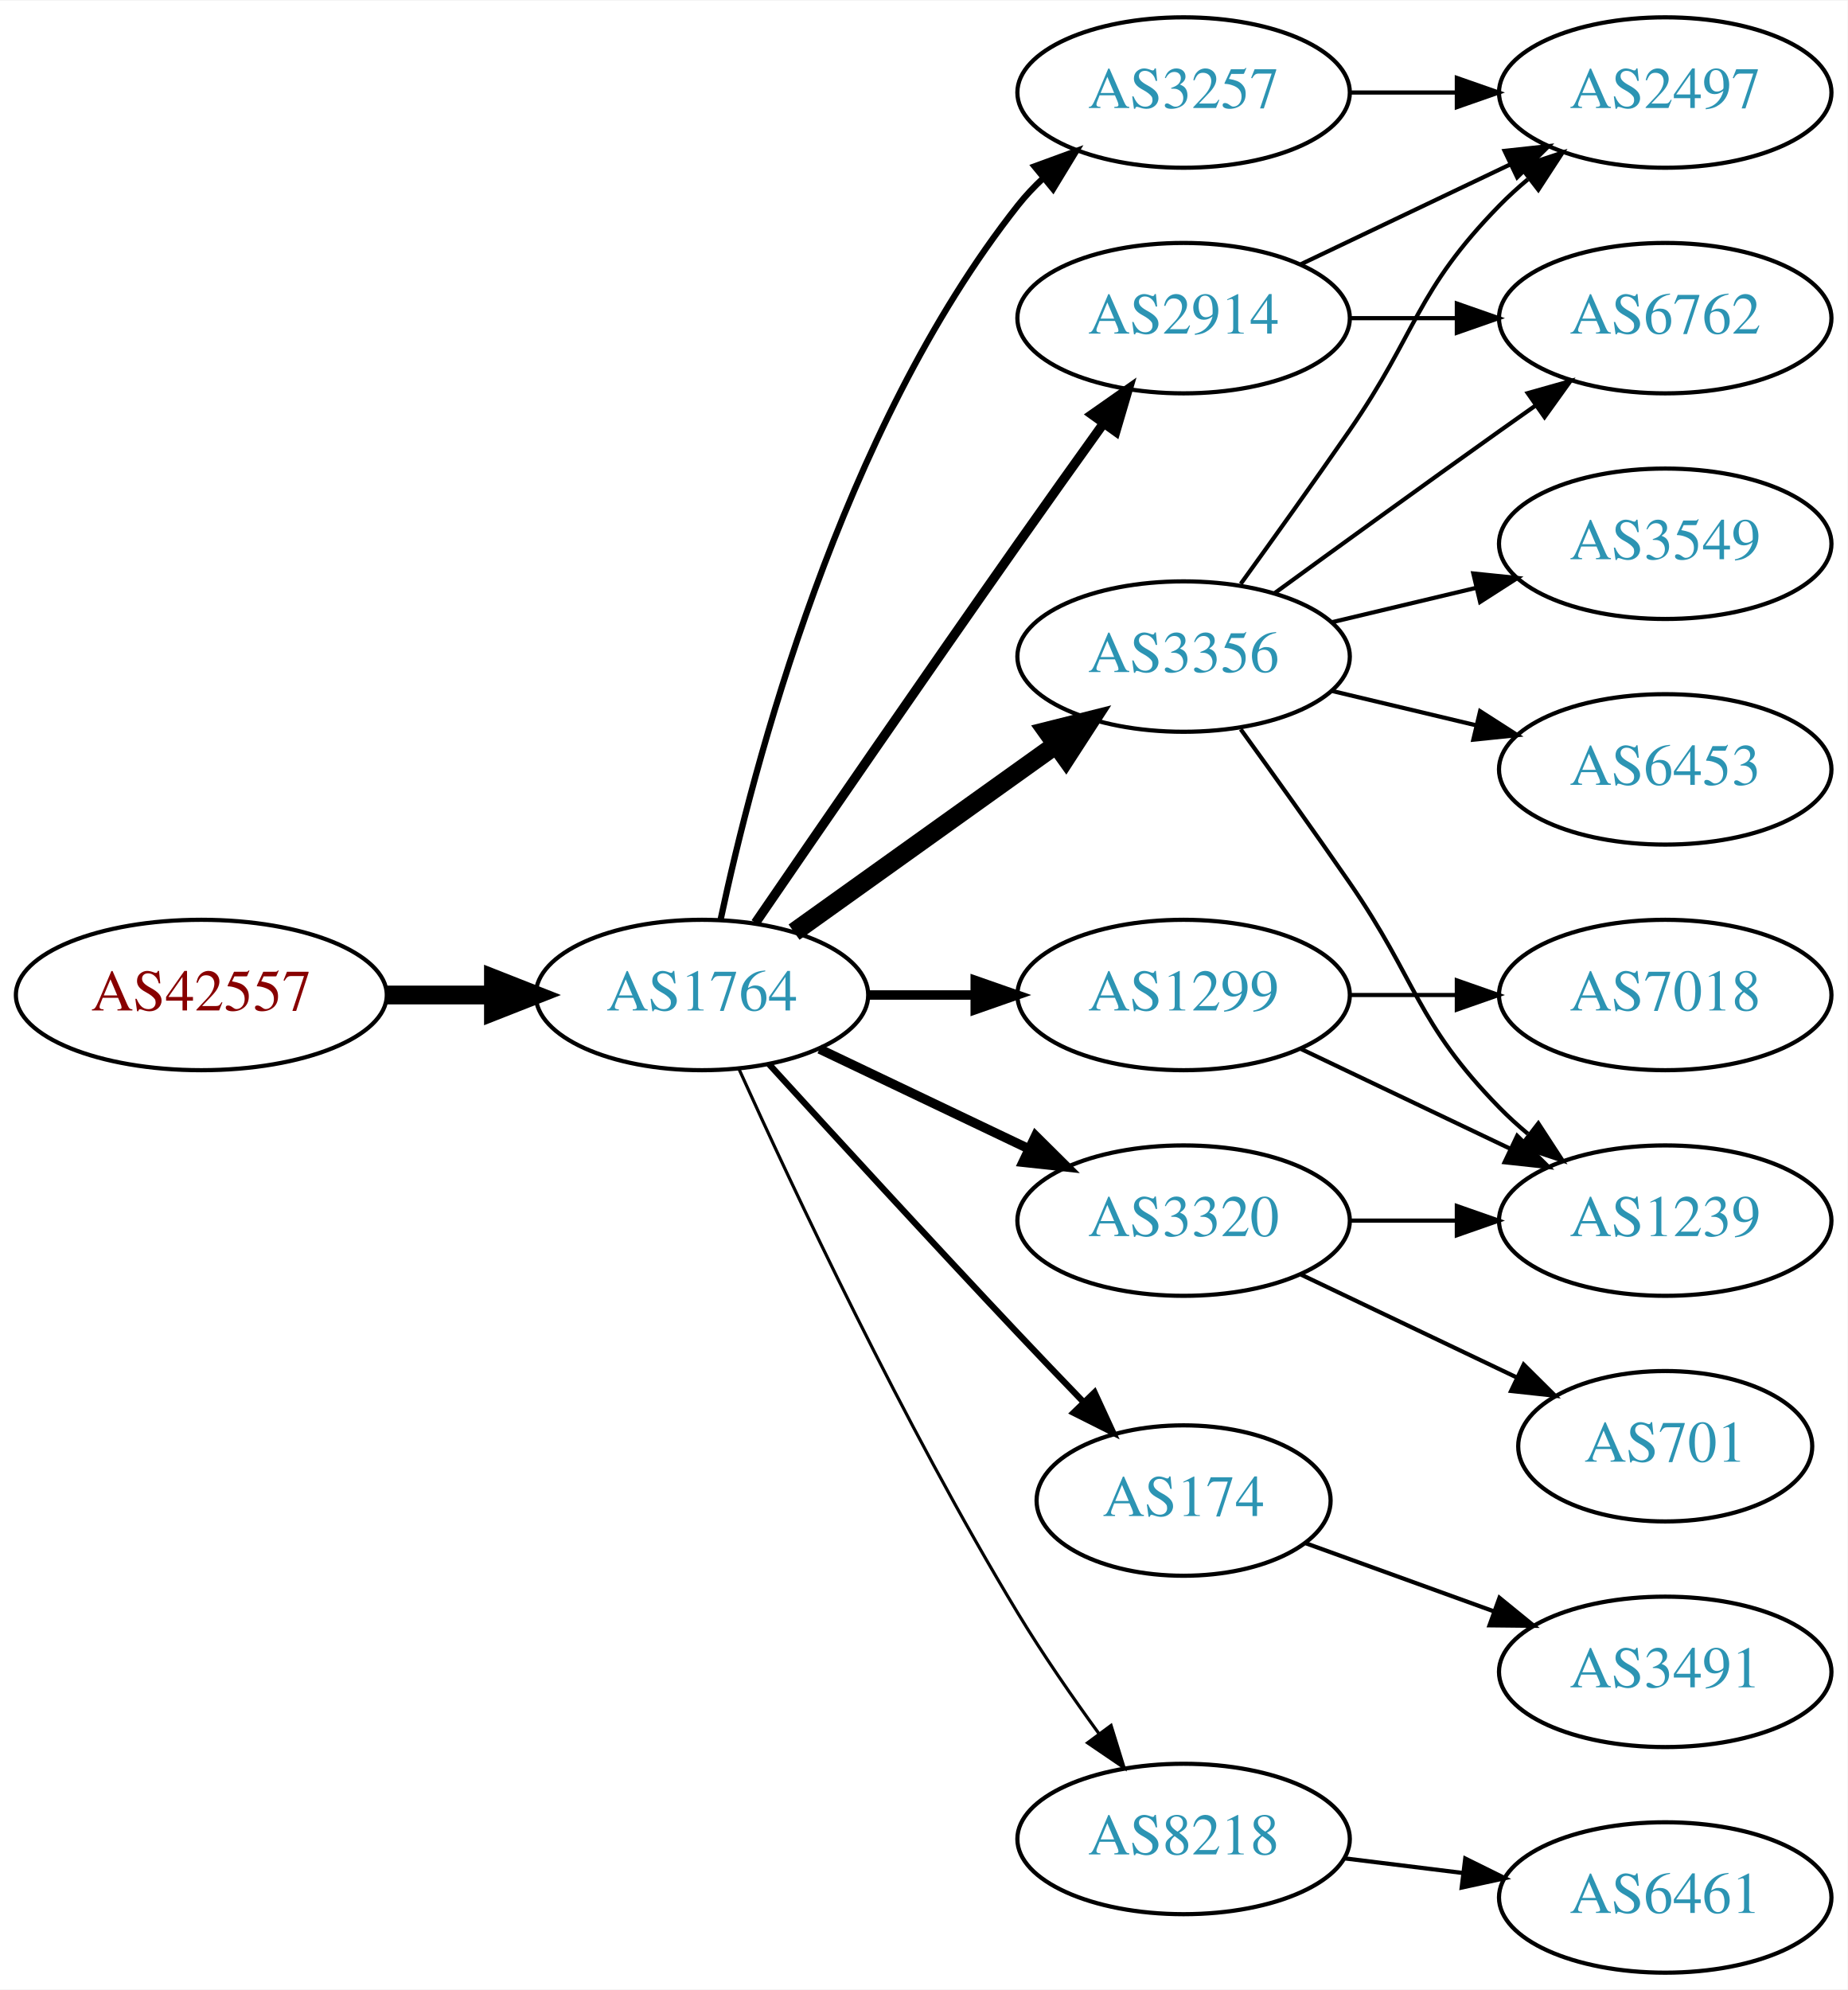
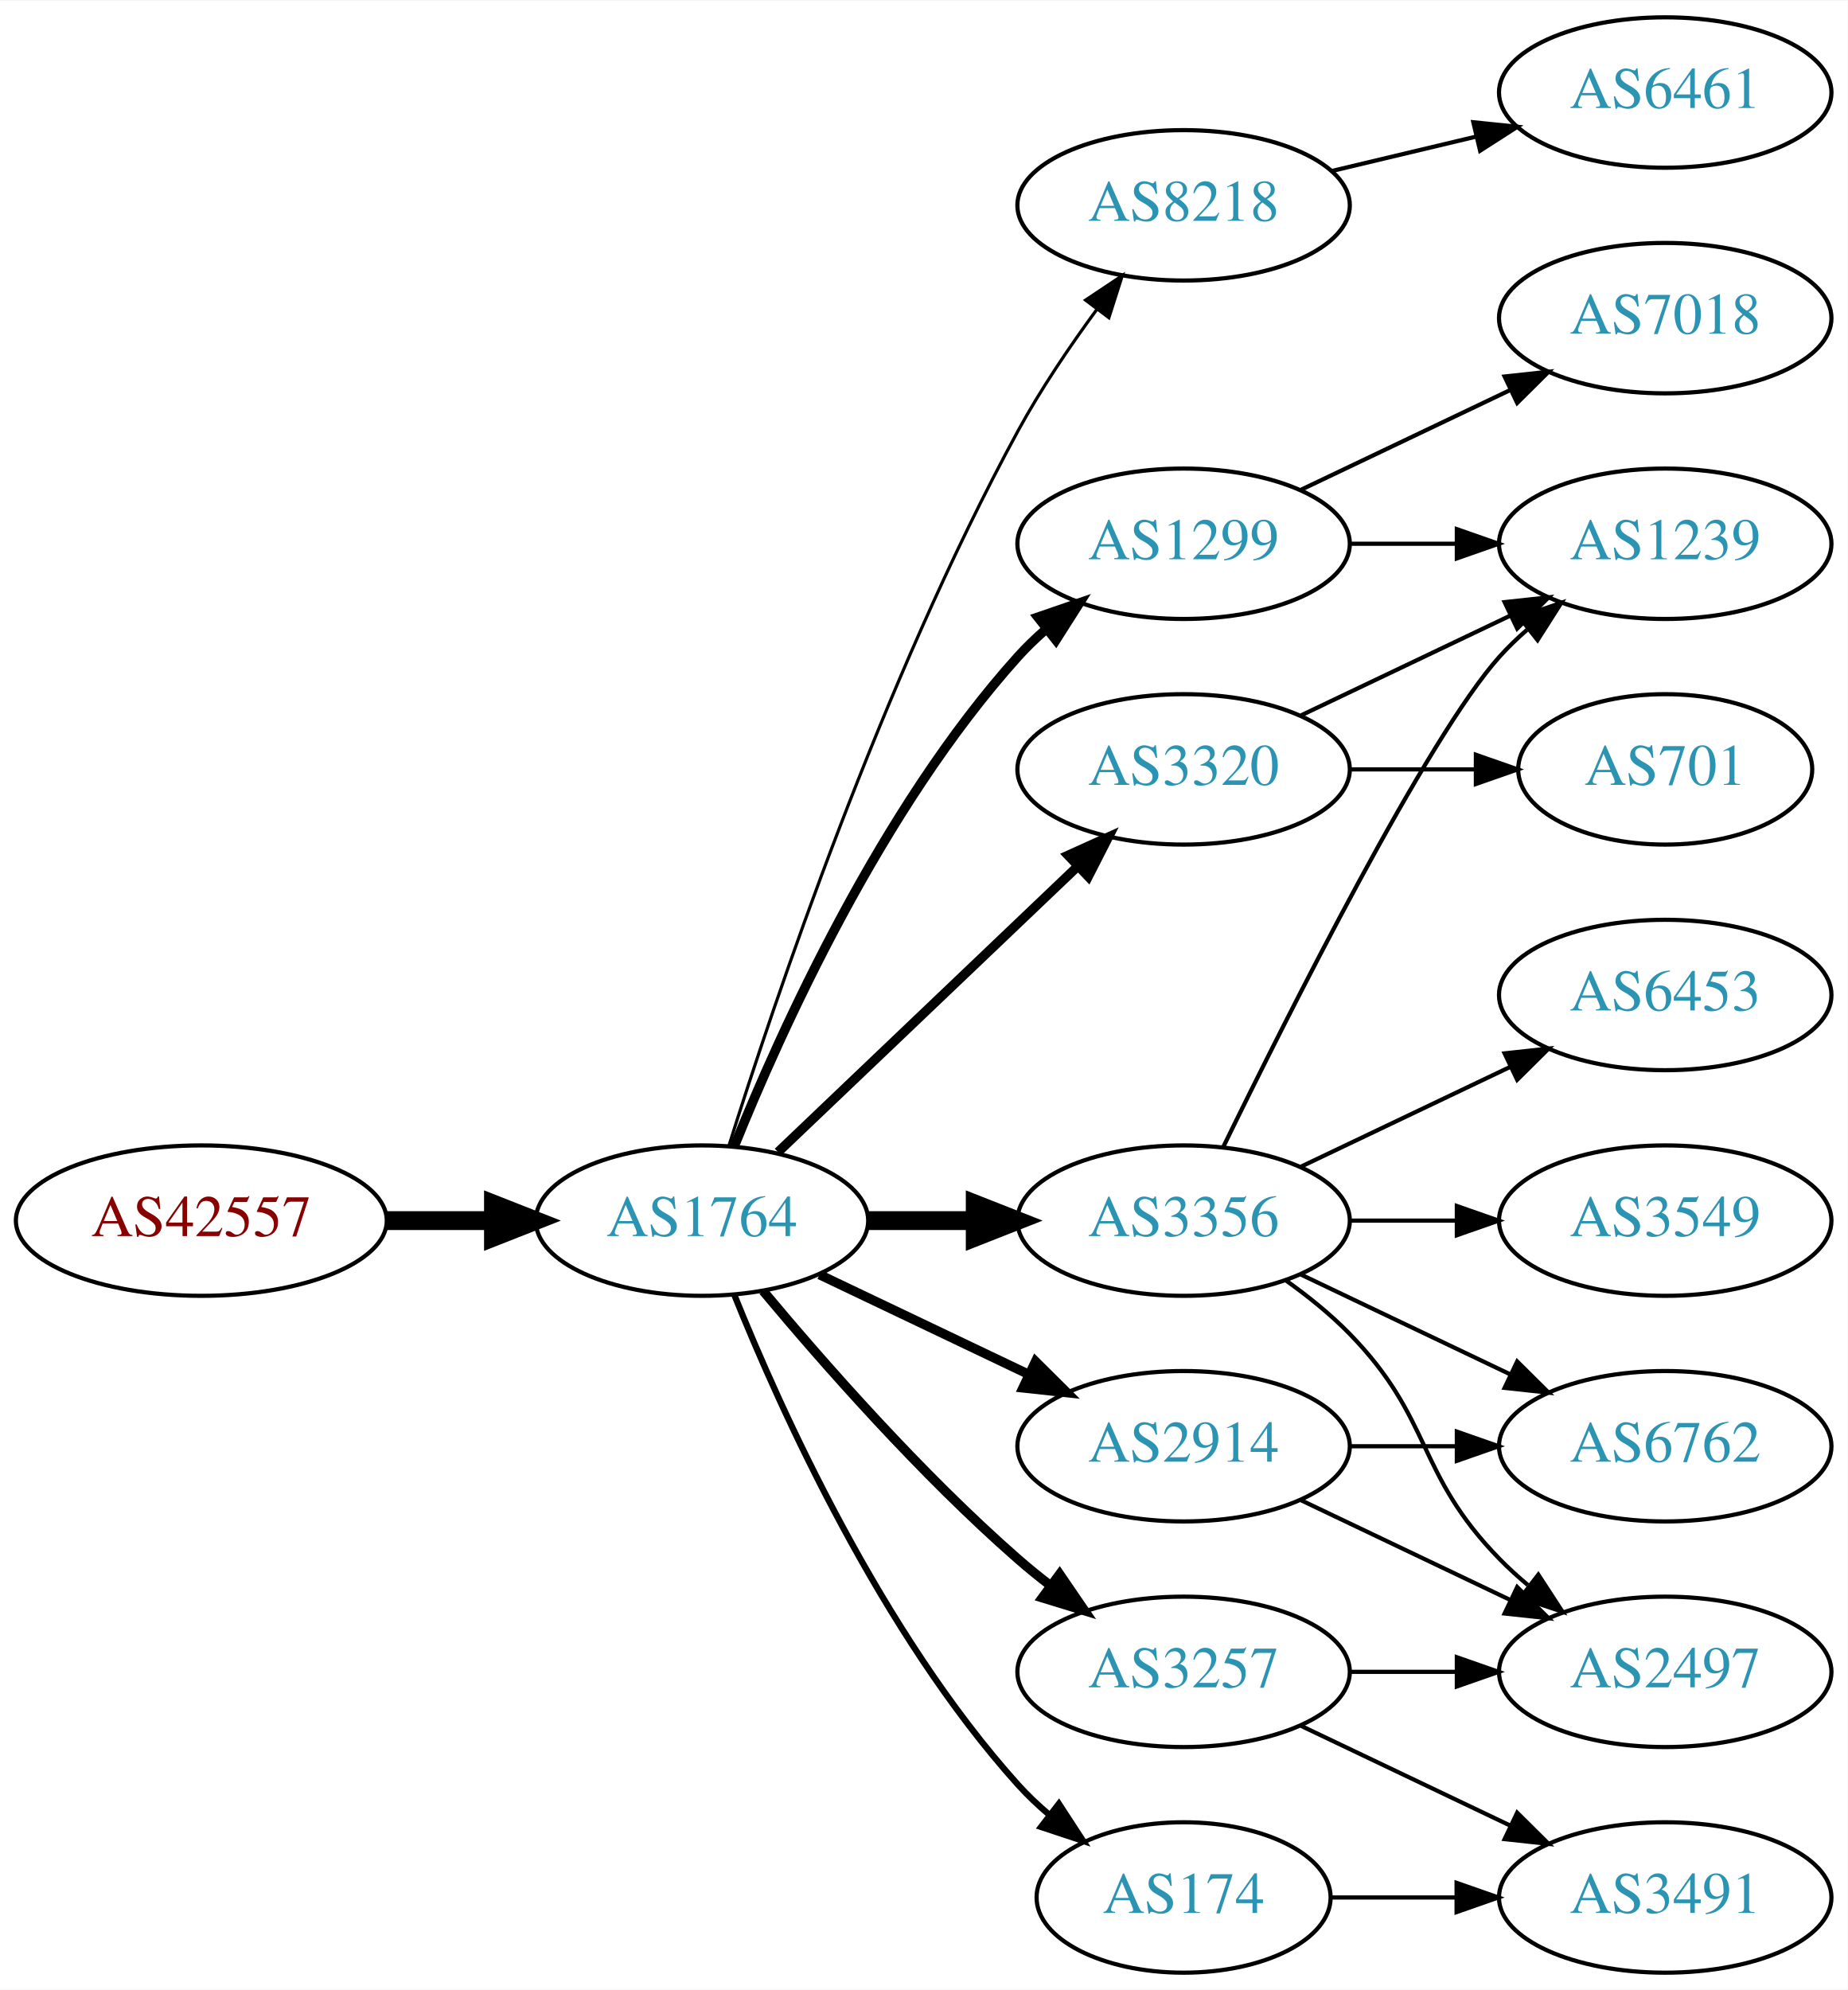
<svg xmlns="http://www.w3.org/2000/svg" xmlns:xlink="http://www.w3.org/1999/xlink" width="442pt" height="476pt" viewBox="0.00 0.00 442.27 476.00">
  <g id="graph0" class="graph" transform="scale(1 1) rotate(0) translate(4 472)">
    <polygon fill="white" stroke="none" points="-4,4 -4,-472 438.271,-472 438.271,4 -4,4" />
    <g id="node1" class="node">
      <g id="a_node1">
        <a xlink:href="/asn/42557" xlink:title="AS42557 ~ Xidras GmbH [AT]">
-           <ellipse fill="#ffffff" stroke="black" cx="44.196" cy="-234" rx="44.393" ry="18" />
-           <text text-anchor="middle" x="44.196" y="-230.3" font-family="Times,serif" font-size="14.00" fill="#880000">AS42557</text>
+           <ellipse fill="#ffffff" stroke="black" cx="44.196" cy="-180" rx="44.393" ry="18" />
+           <text text-anchor="middle" x="44.196" y="-176.3" font-family="Times,serif" font-size="14.00" fill="#880000">AS42557</text>
        </a>
      </g>
    </g>
    <g id="node2" class="node">
      <g id="a_node2">
        <a xlink:href="/asn/1764" xlink:title="AS1764 ~ NEXTLAYER-AS [AT]">
-           <ellipse fill="#ffffff" stroke="black" cx="164.039" cy="-234" rx="39.794" ry="18" />
-           <text text-anchor="middle" x="164.039" y="-230.3" font-family="Times,serif" font-size="14.00" fill="#2c94b3">AS1764</text>
+           <ellipse fill="#ffffff" stroke="black" cx="164.039" cy="-180" rx="39.794" ry="18" />
+           <text text-anchor="middle" x="164.039" y="-176.3" font-family="Times,serif" font-size="14.00" fill="#2c94b3">AS1764</text>
        </a>
      </g>
    </g>
    <g id="edge1" class="edge">
-       <path fill="none" stroke="black" stroke-width="4.5" d="M88.407,-234C96.72,-234 105.482,-234 113.965,-234" />
-       <polygon fill="black" stroke="black" stroke-width="4.5" points="114.123,-237.938 124.123,-234 114.123,-230.063 114.123,-237.938" />
+       <path fill="none" stroke="black" stroke-width="4.5" d="M88.407,-180C96.72,-180 105.482,-180 113.965,-180" />
+       <polygon fill="black" stroke="black" stroke-width="4.5" points="114.123,-183.938 124.123,-180 114.123,-176.063 114.123,-183.938" />
    </g>
    <g id="node3" class="node">
      <g id="a_node3">
-         <a xlink:href="/asn/3356" xlink:title="AS3356 ~ Level 3 Parent, LLC [US]">
-           <ellipse fill="#ffffff" stroke="black" cx="279.332" cy="-315" rx="39.794" ry="18" />
-           <text text-anchor="middle" x="279.332" y="-311.3" font-family="Times,serif" font-size="14.00" fill="#2c94b3">AS3356</text>
+         <a xlink:href="/asn/8218" xlink:title="AS8218 ~ legacy Neotelecoms [FR]">
+           <ellipse fill="#ffffff" stroke="black" cx="279.332" cy="-423" rx="39.794" ry="18" />
+           <text text-anchor="middle" x="279.332" y="-419.3" font-family="Times,serif" font-size="14.00" fill="#2c94b3">AS8218</text>
        </a>
      </g>
    </g>
    <g id="edge2" class="edge">
-       <path fill="none" stroke="black" stroke-width="4.5" d="M186.083,-249.046C203.697,-261.639 229.036,-279.755 248.701,-293.816" />
-       <polygon fill="black" stroke="black" stroke-width="4.5" points="246.591,-297.147 257.016,-299.76 251.171,-290.741 246.591,-297.147" />
+       <path fill="none" stroke="black" stroke-width="0.75" d="M170.46,-197.841C181.231,-232.146 207.122,-309.203 239.685,-369 245.117,-378.974 252.091,-389.269 258.617,-398.16" />
+       <polygon fill="black" stroke="black" stroke-width="0.75" points="255.858,-400.316 264.67,-406.198 261.45,-396.105 255.858,-400.316" />
    </g>
    <g id="node4" class="node">
      <g id="a_node4">
-         <a xlink:href="/asn/174" xlink:title="AS174 ~ Cogent Communications [US]">
-           <ellipse fill="#ffffff" stroke="black" cx="279.332" cy="-113" rx="35.194" ry="18" />
-           <text text-anchor="middle" x="279.332" y="-109.3" font-family="Times,serif" font-size="14.00" fill="#2c94b3">AS174</text>
+         <a xlink:href="/asn/1299" xlink:title="AS1299 ~ Telia Carrier [EU]">
+           <ellipse fill="#ffffff" stroke="black" cx="279.332" cy="-342" rx="39.794" ry="18" />
+           <text text-anchor="middle" x="279.332" y="-338.3" font-family="Times,serif" font-size="14.00" fill="#2c94b3">AS1299</text>
        </a>
      </g>
    </g>
    <g id="edge3" class="edge">
-       <path fill="none" stroke="black" stroke-width="1.5" d="M180.08,-217.45C195.076,-201.005 218.817,-175.115 239.685,-153 244.672,-147.715 250.066,-142.081 255.198,-136.76" />
-       <polygon fill="black" stroke="black" stroke-width="1.5" points="258.012,-138.885 262.45,-129.264 252.981,-134.017 258.012,-138.885" />
+       <path fill="none" stroke="black" stroke-width="2.25" d="M171.786,-197.787C182.837,-225.243 206.891,-278.578 239.685,-315 241.688,-317.224 243.906,-319.363 246.239,-321.397" />
+       <polygon fill="black" stroke="black" stroke-width="2.25" points="244.437,-324.433 254.458,-327.873 248.769,-318.935 244.437,-324.433" />
    </g>
    <g id="node5" class="node">
      <g id="a_node5">
-         <a xlink:href="/asn/3257" xlink:title="AS3257 ~ GTT [DE]">
-           <ellipse fill="#ffffff" stroke="black" cx="279.332" cy="-450" rx="39.794" ry="18" />
-           <text text-anchor="middle" x="279.332" y="-446.3" font-family="Times,serif" font-size="14.00" fill="#2c94b3">AS3257</text>
+         <a xlink:href="/asn/2914" xlink:title="AS2914 ~ NTT America, Inc. [US]">
+           <ellipse fill="#ffffff" stroke="black" cx="279.332" cy="-126" rx="39.794" ry="18" />
+           <text text-anchor="middle" x="279.332" y="-122.3" font-family="Times,serif" font-size="14.00" fill="#2c94b3">AS2914</text>
        </a>
      </g>
    </g>
    <g id="edge4" class="edge">
-       <path fill="none" stroke="black" stroke-width="1.5" d="M168.529,-252.16C176.16,-288.03 197.152,-369.155 239.685,-423 241.493,-425.288 243.545,-427.462 245.74,-429.51" />
-       <polygon fill="black" stroke="black" stroke-width="1.5" points="243.651,-432.323 253.6,-435.966 248.094,-426.914 243.651,-432.323" />
+       <path fill="none" stroke="black" stroke-width="2.25" d="M192.175,-167.066C207.169,-159.919 225.99,-150.948 242.213,-143.215" />
+       <polygon fill="black" stroke="black" stroke-width="2.25" points="243.895,-146.291 251.417,-138.829 240.884,-139.972 243.895,-146.291" />
    </g>
    <g id="node6" class="node">
      <g id="a_node6">
-         <a xlink:href="/asn/1299" xlink:title="AS1299 ~ Telia Carrier [EU]">
-           <ellipse fill="#ffffff" stroke="black" cx="279.332" cy="-234" rx="39.794" ry="18" />
-           <text text-anchor="middle" x="279.332" y="-230.3" font-family="Times,serif" font-size="14.00" fill="#2c94b3">AS1299</text>
+         <a xlink:href="/asn/174" xlink:title="AS174 ~ Cogent Communications [US]">
+           <ellipse fill="#ffffff" stroke="black" cx="279.332" cy="-18" rx="35.194" ry="18" />
+           <text text-anchor="middle" x="279.332" y="-14.3" font-family="Times,serif" font-size="14.00" fill="#2c94b3">AS174</text>
        </a>
      </g>
    </g>
    <g id="edge5" class="edge">
-       <path fill="none" stroke="black" stroke-width="2.25" d="M203.711,-234C211.914,-234 220.678,-234 229.21,-234" />
-       <polygon fill="black" stroke="black" stroke-width="2.25" points="229.449,-237.5 239.449,-234 229.449,-230.5 229.449,-237.5" />
+       <path fill="none" stroke="black" stroke-width="1.5" d="M171.786,-162.213C182.837,-134.757 206.891,-81.422 239.685,-45 242.001,-42.428 244.606,-39.969 247.341,-37.657" />
+       <polygon fill="black" stroke="black" stroke-width="1.5" points="249.479,-40.428 255.264,-31.552 245.207,-34.883 249.479,-40.428" />
    </g>
    <g id="node7" class="node">
      <g id="a_node7">
-         <a xlink:href="/asn/3320" xlink:title="AS3320 ~ DTAG [DE]">
+         <a xlink:href="/asn/3356" xlink:title="AS3356 ~ Level 3 Parent, LLC [US]">
          <ellipse fill="#ffffff" stroke="black" cx="279.332" cy="-180" rx="39.794" ry="18" />
-           <text text-anchor="middle" x="279.332" y="-176.3" font-family="Times,serif" font-size="14.00" fill="#2c94b3">AS3320</text>
+           <text text-anchor="middle" x="279.332" y="-176.3" font-family="Times,serif" font-size="14.00" fill="#2c94b3">AS3356</text>
        </a>
      </g>
    </g>
    <g id="edge6" class="edge">
-       <path fill="none" stroke="black" stroke-width="2.25" d="M192.175,-221.066C207.169,-213.919 225.99,-204.948 242.213,-197.215" />
-       <polygon fill="black" stroke="black" stroke-width="2.25" points="243.895,-200.291 251.417,-192.829 240.884,-193.972 243.895,-200.291" />
+       <path fill="none" stroke="black" stroke-width="4.5" d="M203.711,-180C211.914,-180 220.678,-180 229.21,-180" />
+       <polygon fill="black" stroke="black" stroke-width="4.5" points="229.449,-183.938 239.449,-180 229.449,-176.063 229.449,-183.938" />
    </g>
    <g id="node8" class="node">
      <g id="a_node8">
-         <a xlink:href="/asn/2914" xlink:title="AS2914 ~ NTT America, Inc. [US]">
-           <ellipse fill="#ffffff" stroke="black" cx="279.332" cy="-396" rx="39.794" ry="18" />
-           <text text-anchor="middle" x="279.332" y="-392.3" font-family="Times,serif" font-size="14.00" fill="#2c94b3">AS2914</text>
+         <a xlink:href="/asn/3320" xlink:title="AS3320 ~ DTAG [DE]">
+           <ellipse fill="#ffffff" stroke="black" cx="279.332" cy="-288" rx="39.794" ry="18" />
+           <text text-anchor="middle" x="279.332" y="-284.3" font-family="Times,serif" font-size="14.00" fill="#2c94b3">AS3320</text>
        </a>
      </g>
    </g>
    <g id="edge7" class="edge">
-       <path fill="none" stroke="black" stroke-width="2.25" d="M176.846,-251.269C191.489,-272.642 217.262,-310.12 239.685,-342 246.32,-351.433 253.67,-361.739 260.164,-370.795" />
-       <polygon fill="black" stroke="black" stroke-width="2.25" points="257.399,-372.946 266.076,-379.026 263.085,-368.862 257.399,-372.946" />
+       <path fill="none" stroke="black" stroke-width="2.25" d="M182.245,-196.403C201.321,-214.587 232.241,-244.063 253.838,-264.651" />
+       <polygon fill="black" stroke="black" stroke-width="2.25" points="251.681,-267.43 261.334,-271.797 256.511,-262.363 251.681,-267.43" />
    </g>
    <g id="node9" class="node">
      <g id="a_node9">
-         <a xlink:href="/asn/8218" xlink:title="AS8218 ~ legacy Neotelecoms [FR]">
-           <ellipse fill="#ffffff" stroke="black" cx="279.332" cy="-32" rx="39.794" ry="18" />
-           <text text-anchor="middle" x="279.332" y="-28.3" font-family="Times,serif" font-size="14.00" fill="#2c94b3">AS8218</text>
+         <a xlink:href="/asn/3257" xlink:title="AS3257 ~ GTT [DE]">
+           <ellipse fill="#ffffff" stroke="black" cx="279.332" cy="-72" rx="39.794" ry="18" />
+           <text text-anchor="middle" x="279.332" y="-68.3" font-family="Times,serif" font-size="14.00" fill="#2c94b3">AS3257</text>
        </a>
      </g>
    </g>
    <g id="edge8" class="edge">
-       <path fill="none" stroke="black" stroke-width="0.75" d="M172.926,-216.215C185.703,-187.94 212.273,-131.303 239.685,-86 245.565,-76.283 252.642,-66.048 259.125,-57.132" />
-       <polygon fill="black" stroke="black" stroke-width="0.75" points="261.971,-59.171 265.1,-49.049 256.341,-55.01 261.971,-59.171" />
+       <path fill="none" stroke="black" stroke-width="2.25" d="M178.669,-163.183C192.951,-146.071 216.498,-119.255 239.685,-99 242.151,-96.846 244.789,-94.706 247.487,-92.628" />
+       <polygon fill="black" stroke="black" stroke-width="2.25" points="249.66,-95.375 255.641,-86.63 245.512,-89.736 249.66,-95.375" />
    </g>
    <g id="node10" class="node">
      <g id="a_node10">
-         <a xlink:href="/asn/6762" xlink:title="AS6762 ~ TELECOM ITALIA SPARKLE S.p.A. [IT]">
-           <ellipse fill="#ffffff" stroke="black" cx="394.625" cy="-396" rx="39.794" ry="18" />
-           <text text-anchor="middle" x="394.625" y="-392.3" font-family="Times,serif" font-size="14.00" fill="#2c94b3">AS6762</text>
+         <a xlink:href="/asn/6461" xlink:title="AS6461 ~ Zayo Bandwidth [US]">
+           <ellipse fill="#ffffff" stroke="black" cx="394.625" cy="-450" rx="39.794" ry="18" />
+           <text text-anchor="middle" x="394.625" y="-446.3" font-family="Times,serif" font-size="14.00" fill="#2c94b3">AS6461</text>
        </a>
      </g>
    </g>
    <g id="edge9" class="edge">
-       <path fill="none" stroke="black" d="M301.18,-330.222C316.114,-341.091 336.727,-356.025 354.978,-369 357.799,-371.005 360.742,-373.085 363.69,-375.159" />
-       <polygon fill="black" stroke="black" points="361.717,-378.05 371.914,-380.926 365.736,-372.319 361.717,-378.05" />
+       <path fill="none" stroke="black" d="M314.939,-431.248C325.81,-433.838 337.964,-436.735 349.407,-439.462" />
+       <polygon fill="black" stroke="black" points="348.69,-442.889 359.229,-441.803 350.313,-436.08 348.69,-442.889" />
    </g>
    <g id="node11" class="node">
      <g id="a_node11">
+         <a xlink:href="/asn/1239" xlink:title="AS1239 ~ Sprint [US]">
+           <ellipse fill="#ffffff" stroke="black" cx="394.625" cy="-342" rx="39.794" ry="18" />
+           <text text-anchor="middle" x="394.625" y="-338.3" font-family="Times,serif" font-size="14.00" fill="#2c94b3">AS1239</text>
+         </a>
+       </g>
+     </g>
+     <g id="edge19" class="edge">
+       <path fill="none" stroke="black" d="M319.004,-342C327.207,-342 335.971,-342 344.503,-342" />
+       <polygon fill="black" stroke="black" points="344.742,-345.5 354.742,-342 344.742,-338.5 344.742,-345.5" />
+     </g>
+     <g id="node18" class="node">
+       <g id="a_node18">
+         <a xlink:href="/asn/7018" xlink:title="AS7018 ~ AT&amp;T Services, Inc. [US]">
+           <ellipse fill="#ffffff" stroke="black" cx="394.625" cy="-396" rx="39.794" ry="18" />
+           <text text-anchor="middle" x="394.625" y="-392.3" font-family="Times,serif" font-size="14.00" fill="#2c94b3">AS7018</text>
+         </a>
+       </g>
+     </g>
+     <g id="edge20" class="edge">
+       <path fill="none" stroke="black" d="M307.468,-354.934C322.462,-362.081 341.283,-371.052 357.506,-378.785" />
+       <polygon fill="black" stroke="black" points="356.177,-382.028 366.71,-383.171 359.188,-375.709 356.177,-382.028" />
+     </g>
+     <g id="node14" class="node">
+       <g id="a_node14">
+         <a xlink:href="/asn/6762" xlink:title="AS6762 ~ TELECOM ITALIA SPARKLE S.p.A. [IT]">
+           <ellipse fill="#ffffff" stroke="black" cx="394.625" cy="-126" rx="39.794" ry="18" />
+           <text text-anchor="middle" x="394.625" y="-122.3" font-family="Times,serif" font-size="14.00" fill="#2c94b3">AS6762</text>
+         </a>
+       </g>
+     </g>
+     <g id="edge22" class="edge">
+       <path fill="none" stroke="black" d="M319.004,-126C327.207,-126 335.971,-126 344.503,-126" />
+       <polygon fill="black" stroke="black" points="344.742,-129.5 354.742,-126 344.742,-122.5 344.742,-129.5" />
+     </g>
+     <g id="node16" class="node">
+       <g id="a_node16">
+         <a xlink:href="/asn/2497" xlink:title="AS2497 ~ Internet Initiative Japan Inc. [JP]">
+           <ellipse fill="#ffffff" stroke="black" cx="394.625" cy="-72" rx="39.794" ry="18" />
+           <text text-anchor="middle" x="394.625" y="-68.3" font-family="Times,serif" font-size="14.00" fill="#2c94b3">AS2497</text>
+         </a>
+       </g>
+     </g>
+     <g id="edge21" class="edge">
+       <path fill="none" stroke="black" d="M307.468,-113.066C322.462,-105.919 341.283,-96.948 357.506,-89.215" />
+       <polygon fill="black" stroke="black" points="359.188,-92.291 366.71,-84.829 356.177,-85.972 359.188,-92.291" />
+     </g>
+     <g id="node17" class="node">
+       <g id="a_node17">
+         <a xlink:href="/asn/3491" xlink:title="AS3491 ~ PCCW Global, Inc. [US]">
+           <ellipse fill="#ffffff" stroke="black" cx="394.625" cy="-18" rx="39.794" ry="18" />
+           <text text-anchor="middle" x="394.625" y="-14.3" font-family="Times,serif" font-size="14.00" fill="#2c94b3">AS3491</text>
+         </a>
+       </g>
+     </g>
+     <g id="edge23" class="edge">
+       <path fill="none" stroke="black" d="M314.631,-18C324.008,-18 334.358,-18 344.393,-18" />
+       <polygon fill="black" stroke="black" points="344.681,-21.5 354.681,-18 344.681,-14.5 344.681,-21.5" />
+     </g>
+     <g id="edge14" class="edge">
+       <path fill="none" stroke="black" d="M288.769,-197.511C304.388,-229.509 337.774,-295.893 354.978,-315 356.98,-317.224 359.199,-319.363 361.532,-321.397" />
+       <polygon fill="black" stroke="black" points="359.73,-324.433 369.751,-327.873 364.062,-318.935 359.73,-324.433" />
+     </g>
+     <g id="node13" class="node">
+       <g id="a_node13">
+         <a xlink:href="/asn/3549" xlink:title="AS3549 ~ Level 3 Parent, LLC [US]">
+           <ellipse fill="#ffffff" stroke="black" cx="394.625" cy="-180" rx="39.794" ry="18" />
+           <text text-anchor="middle" x="394.625" y="-176.3" font-family="Times,serif" font-size="14.00" fill="#2c94b3">AS3549</text>
+         </a>
+       </g>
+     </g>
+     <g id="edge12" class="edge">
+       <path fill="none" stroke="black" d="M319.004,-180C327.207,-180 335.971,-180 344.503,-180" />
+       <polygon fill="black" stroke="black" points="344.742,-183.5 354.742,-180 344.742,-176.5 344.742,-183.5" />
+     </g>
+     <g id="edge13" class="edge">
+       <path fill="none" stroke="black" d="M307.468,-167.066C322.462,-159.919 341.283,-150.948 357.506,-143.215" />
+       <polygon fill="black" stroke="black" points="359.188,-146.291 366.71,-138.829 356.177,-139.972 359.188,-146.291" />
+     </g>
+     <g id="node15" class="node">
+       <g id="a_node15">
        <a xlink:href="/asn/6453" xlink:title="AS6453 ~ TATA COMMUNICATIONS (AMERICA) INC [US]">
-           <ellipse fill="#ffffff" stroke="black" cx="394.625" cy="-288" rx="39.794" ry="18" />
-           <text text-anchor="middle" x="394.625" y="-284.3" font-family="Times,serif" font-size="14.00" fill="#2c94b3">AS6453</text>
-         </a>
-       </g>
+           <ellipse fill="#ffffff" stroke="black" cx="394.625" cy="-234" rx="39.794" ry="18" />
+           <text text-anchor="middle" x="394.625" y="-230.3" font-family="Times,serif" font-size="14.00" fill="#2c94b3">AS6453</text>
+         </a>
+       </g>
+     </g>
+     <g id="edge15" class="edge">
+       <path fill="none" stroke="black" d="M307.468,-192.934C322.462,-200.081 341.283,-209.052 357.506,-216.785" />
+       <polygon fill="black" stroke="black" points="356.177,-220.028 366.71,-221.171 359.188,-213.709 356.177,-220.028" />
+     </g>
+     <g id="edge16" class="edge">
+       <path fill="none" stroke="black" d="M303.926,-165.611C309.182,-161.852 314.513,-157.563 318.978,-153 339.151,-132.383 334.806,-119.617 354.978,-99 357.071,-96.861 359.354,-94.782 361.731,-92.79" />
+       <polygon fill="black" stroke="black" points="364.249,-95.268 370.031,-86.389 359.974,-89.725 364.249,-95.268" />
    </g>
    <g id="edge10" class="edge">
-       <path fill="none" stroke="black" d="M314.939,-306.752C325.81,-304.162 337.964,-301.265 349.407,-298.538" />
-       <polygon fill="black" stroke="black" points="350.313,-301.92 359.229,-296.197 348.69,-295.111 350.313,-301.92" />
+       <path fill="none" stroke="black" d="M307.468,-300.934C322.462,-308.081 341.283,-317.052 357.506,-324.785" />
+       <polygon fill="black" stroke="black" points="356.177,-328.028 366.71,-329.171 359.188,-321.709 356.177,-328.028" />
    </g>
    <g id="node12" class="node">
      <g id="a_node12">
-         <a xlink:href="/asn/2497" xlink:title="AS2497 ~ Internet Initiative Japan Inc. [JP]">
-           <ellipse fill="#ffffff" stroke="black" cx="394.625" cy="-450" rx="39.794" ry="18" />
-           <text text-anchor="middle" x="394.625" y="-446.3" font-family="Times,serif" font-size="14.00" fill="#2c94b3">AS2497</text>
+         <a xlink:href="/asn/701" xlink:title="AS701 ~ UUNET [US]">
+           <ellipse fill="#ffffff" stroke="black" cx="394.625" cy="-288" rx="35.194" ry="18" />
+           <text text-anchor="middle" x="394.625" y="-284.3" font-family="Times,serif" font-size="14.00" fill="#2c94b3">AS701</text>
        </a>
      </g>
    </g>
    <g id="edge11" class="edge">
-       <path fill="none" stroke="black" d="M293.011,-332.406C300.626,-342.937 310.459,-356.67 318.978,-369 335.374,-392.731 334.806,-402.383 354.978,-423 357.071,-425.139 359.354,-427.218 361.731,-429.21" />
-       <polygon fill="black" stroke="black" points="359.974,-432.275 370.031,-435.611 364.249,-426.732 359.974,-432.275" />
-     </g>
-     <g id="node13" class="node">
-       <g id="a_node13">
-         <a xlink:href="/asn/1239" xlink:title="AS1239 ~ Sprint [US]">
-           <ellipse fill="#ffffff" stroke="black" cx="394.625" cy="-180" rx="39.794" ry="18" />
-           <text text-anchor="middle" x="394.625" y="-176.3" font-family="Times,serif" font-size="14.00" fill="#2c94b3">AS1239</text>
-         </a>
-       </g>
-     </g>
-     <g id="edge12" class="edge">
-       <path fill="none" stroke="black" d="M293.011,-297.594C300.626,-287.063 310.459,-273.33 318.978,-261 335.374,-237.269 334.806,-227.617 354.978,-207 357.071,-204.861 359.354,-202.782 361.731,-200.79" />
-       <polygon fill="black" stroke="black" points="364.249,-203.268 370.031,-194.389 359.974,-197.725 364.249,-203.268" />
-     </g>
-     <g id="node14" class="node">
-       <g id="a_node14">
-         <a xlink:href="/asn/3549" xlink:title="AS3549 ~ Level 3 Parent, LLC [US]">
-           <ellipse fill="#ffffff" stroke="black" cx="394.625" cy="-342" rx="39.794" ry="18" />
-           <text text-anchor="middle" x="394.625" y="-338.3" font-family="Times,serif" font-size="14.00" fill="#2c94b3">AS3549</text>
-         </a>
-       </g>
-     </g>
-     <g id="edge13" class="edge">
-       <path fill="none" stroke="black" d="M314.939,-323.248C325.81,-325.838 337.964,-328.735 349.407,-331.462" />
-       <polygon fill="black" stroke="black" points="348.69,-334.889 359.229,-333.803 350.313,-328.08 348.69,-334.889" />
-     </g>
-     <g id="node16" class="node">
-       <g id="a_node16">
-         <a xlink:href="/asn/3491" xlink:title="AS3491 ~ PCCW Global, Inc. [US]">
-           <ellipse fill="#ffffff" stroke="black" cx="394.625" cy="-72" rx="39.794" ry="18" />
-           <text text-anchor="middle" x="394.625" y="-68.3" font-family="Times,serif" font-size="14.00" fill="#2c94b3">AS3491</text>
-         </a>
-       </g>
-     </g>
-     <g id="edge19" class="edge">
-       <path fill="none" stroke="black" d="M308.337,-102.865C321.99,-97.924 338.655,-91.893 353.62,-86.478" />
-       <polygon fill="black" stroke="black" points="354.947,-89.719 363.159,-83.025 352.565,-83.137 354.947,-89.719" />
-     </g>
-     <g id="edge14" class="edge">
-       <path fill="none" stroke="black" d="M319.004,-450C327.207,-450 335.971,-450 344.503,-450" />
-       <polygon fill="black" stroke="black" points="344.742,-453.5 354.742,-450 344.742,-446.5 344.742,-453.5" />
-     </g>
-     <g id="edge15" class="edge">
-       <path fill="none" stroke="black" d="M307.468,-221.066C322.462,-213.919 341.283,-204.948 357.506,-197.215" />
-       <polygon fill="black" stroke="black" points="359.188,-200.291 366.71,-192.829 356.177,-193.972 359.188,-200.291" />
-     </g>
-     <g id="node15" class="node">
-       <g id="a_node15">
-         <a xlink:href="/asn/7018" xlink:title="AS7018 ~ AT&amp;T Services, Inc. [US]">
-           <ellipse fill="#ffffff" stroke="black" cx="394.625" cy="-234" rx="39.794" ry="18" />
-           <text text-anchor="middle" x="394.625" y="-230.3" font-family="Times,serif" font-size="14.00" fill="#2c94b3">AS7018</text>
-         </a>
-       </g>
-     </g>
-     <g id="edge16" class="edge">
-       <path fill="none" stroke="black" d="M319.004,-234C327.207,-234 335.971,-234 344.503,-234" />
-       <polygon fill="black" stroke="black" points="344.742,-237.5 354.742,-234 344.742,-230.5 344.742,-237.5" />
-     </g>
-     <g id="edge21" class="edge">
-       <path fill="none" stroke="black" d="M319.004,-180C327.207,-180 335.971,-180 344.503,-180" />
-       <polygon fill="black" stroke="black" points="344.742,-183.5 354.742,-180 344.742,-176.5 344.742,-183.5" />
-     </g>
-     <g id="node18" class="node">
-       <g id="a_node18">
-         <a xlink:href="/asn/701" xlink:title="AS701 ~ UUNET [US]">
-           <ellipse fill="#ffffff" stroke="black" cx="394.625" cy="-126" rx="35.194" ry="18" />
-           <text text-anchor="middle" x="394.625" y="-122.3" font-family="Times,serif" font-size="14.00" fill="#2c94b3">AS701</text>
-         </a>
-       </g>
-     </g>
-     <g id="edge22" class="edge">
-       <path fill="none" stroke="black" d="M307.468,-167.066C322.9,-159.71 342.385,-150.423 358.92,-142.541" />
-       <polygon fill="black" stroke="black" points="360.741,-145.551 368.262,-138.089 357.729,-139.232 360.741,-145.551" />
+       <path fill="none" stroke="black" d="M319.004,-288C328.709,-288 339.2,-288 349.163,-288" />
+       <polygon fill="black" stroke="black" points="349.299,-291.5 359.299,-288 349.299,-284.5 349.299,-291.5" />
    </g>
    <g id="edge18" class="edge">
-       <path fill="none" stroke="black" d="M319.004,-396C327.207,-396 335.971,-396 344.503,-396" />
-       <polygon fill="black" stroke="black" points="344.742,-399.5 354.742,-396 344.742,-392.5 344.742,-399.5" />
+       <path fill="none" stroke="black" d="M319.004,-72C327.207,-72 335.971,-72 344.503,-72" />
+       <polygon fill="black" stroke="black" points="344.742,-75.5 354.742,-72 344.742,-68.5 344.742,-75.5" />
    </g>
    <g id="edge17" class="edge">
-       <path fill="none" stroke="black" d="M307.468,-408.934C322.462,-416.081 341.283,-425.052 357.506,-432.785" />
-       <polygon fill="black" stroke="black" points="356.177,-436.028 366.71,-437.171 359.188,-429.709 356.177,-436.028" />
-     </g>
-     <g id="node17" class="node">
-       <g id="a_node17">
-         <a xlink:href="/asn/6461" xlink:title="AS6461 ~ Zayo Bandwidth [US]">
-           <ellipse fill="#ffffff" stroke="black" cx="394.625" cy="-18" rx="39.794" ry="18" />
-           <text text-anchor="middle" x="394.625" y="-14.3" font-family="Times,serif" font-size="14.00" fill="#2c94b3">AS6461</text>
-         </a>
-       </g>
-     </g>
-     <g id="edge20" class="edge">
-       <path fill="none" stroke="black" d="M317.742,-27.377C326.83,-26.254 336.667,-25.038 346.152,-23.866" />
-       <polygon fill="black" stroke="black" points="346.758,-27.318 356.254,-22.618 345.9,-20.371 346.758,-27.318" />
+       <path fill="none" stroke="black" d="M307.468,-59.066C322.462,-51.919 341.283,-42.948 357.506,-35.215" />
+       <polygon fill="black" stroke="black" points="359.188,-38.291 366.71,-30.829 356.177,-31.972 359.188,-38.291" />
    </g>
  </g>
</svg>
